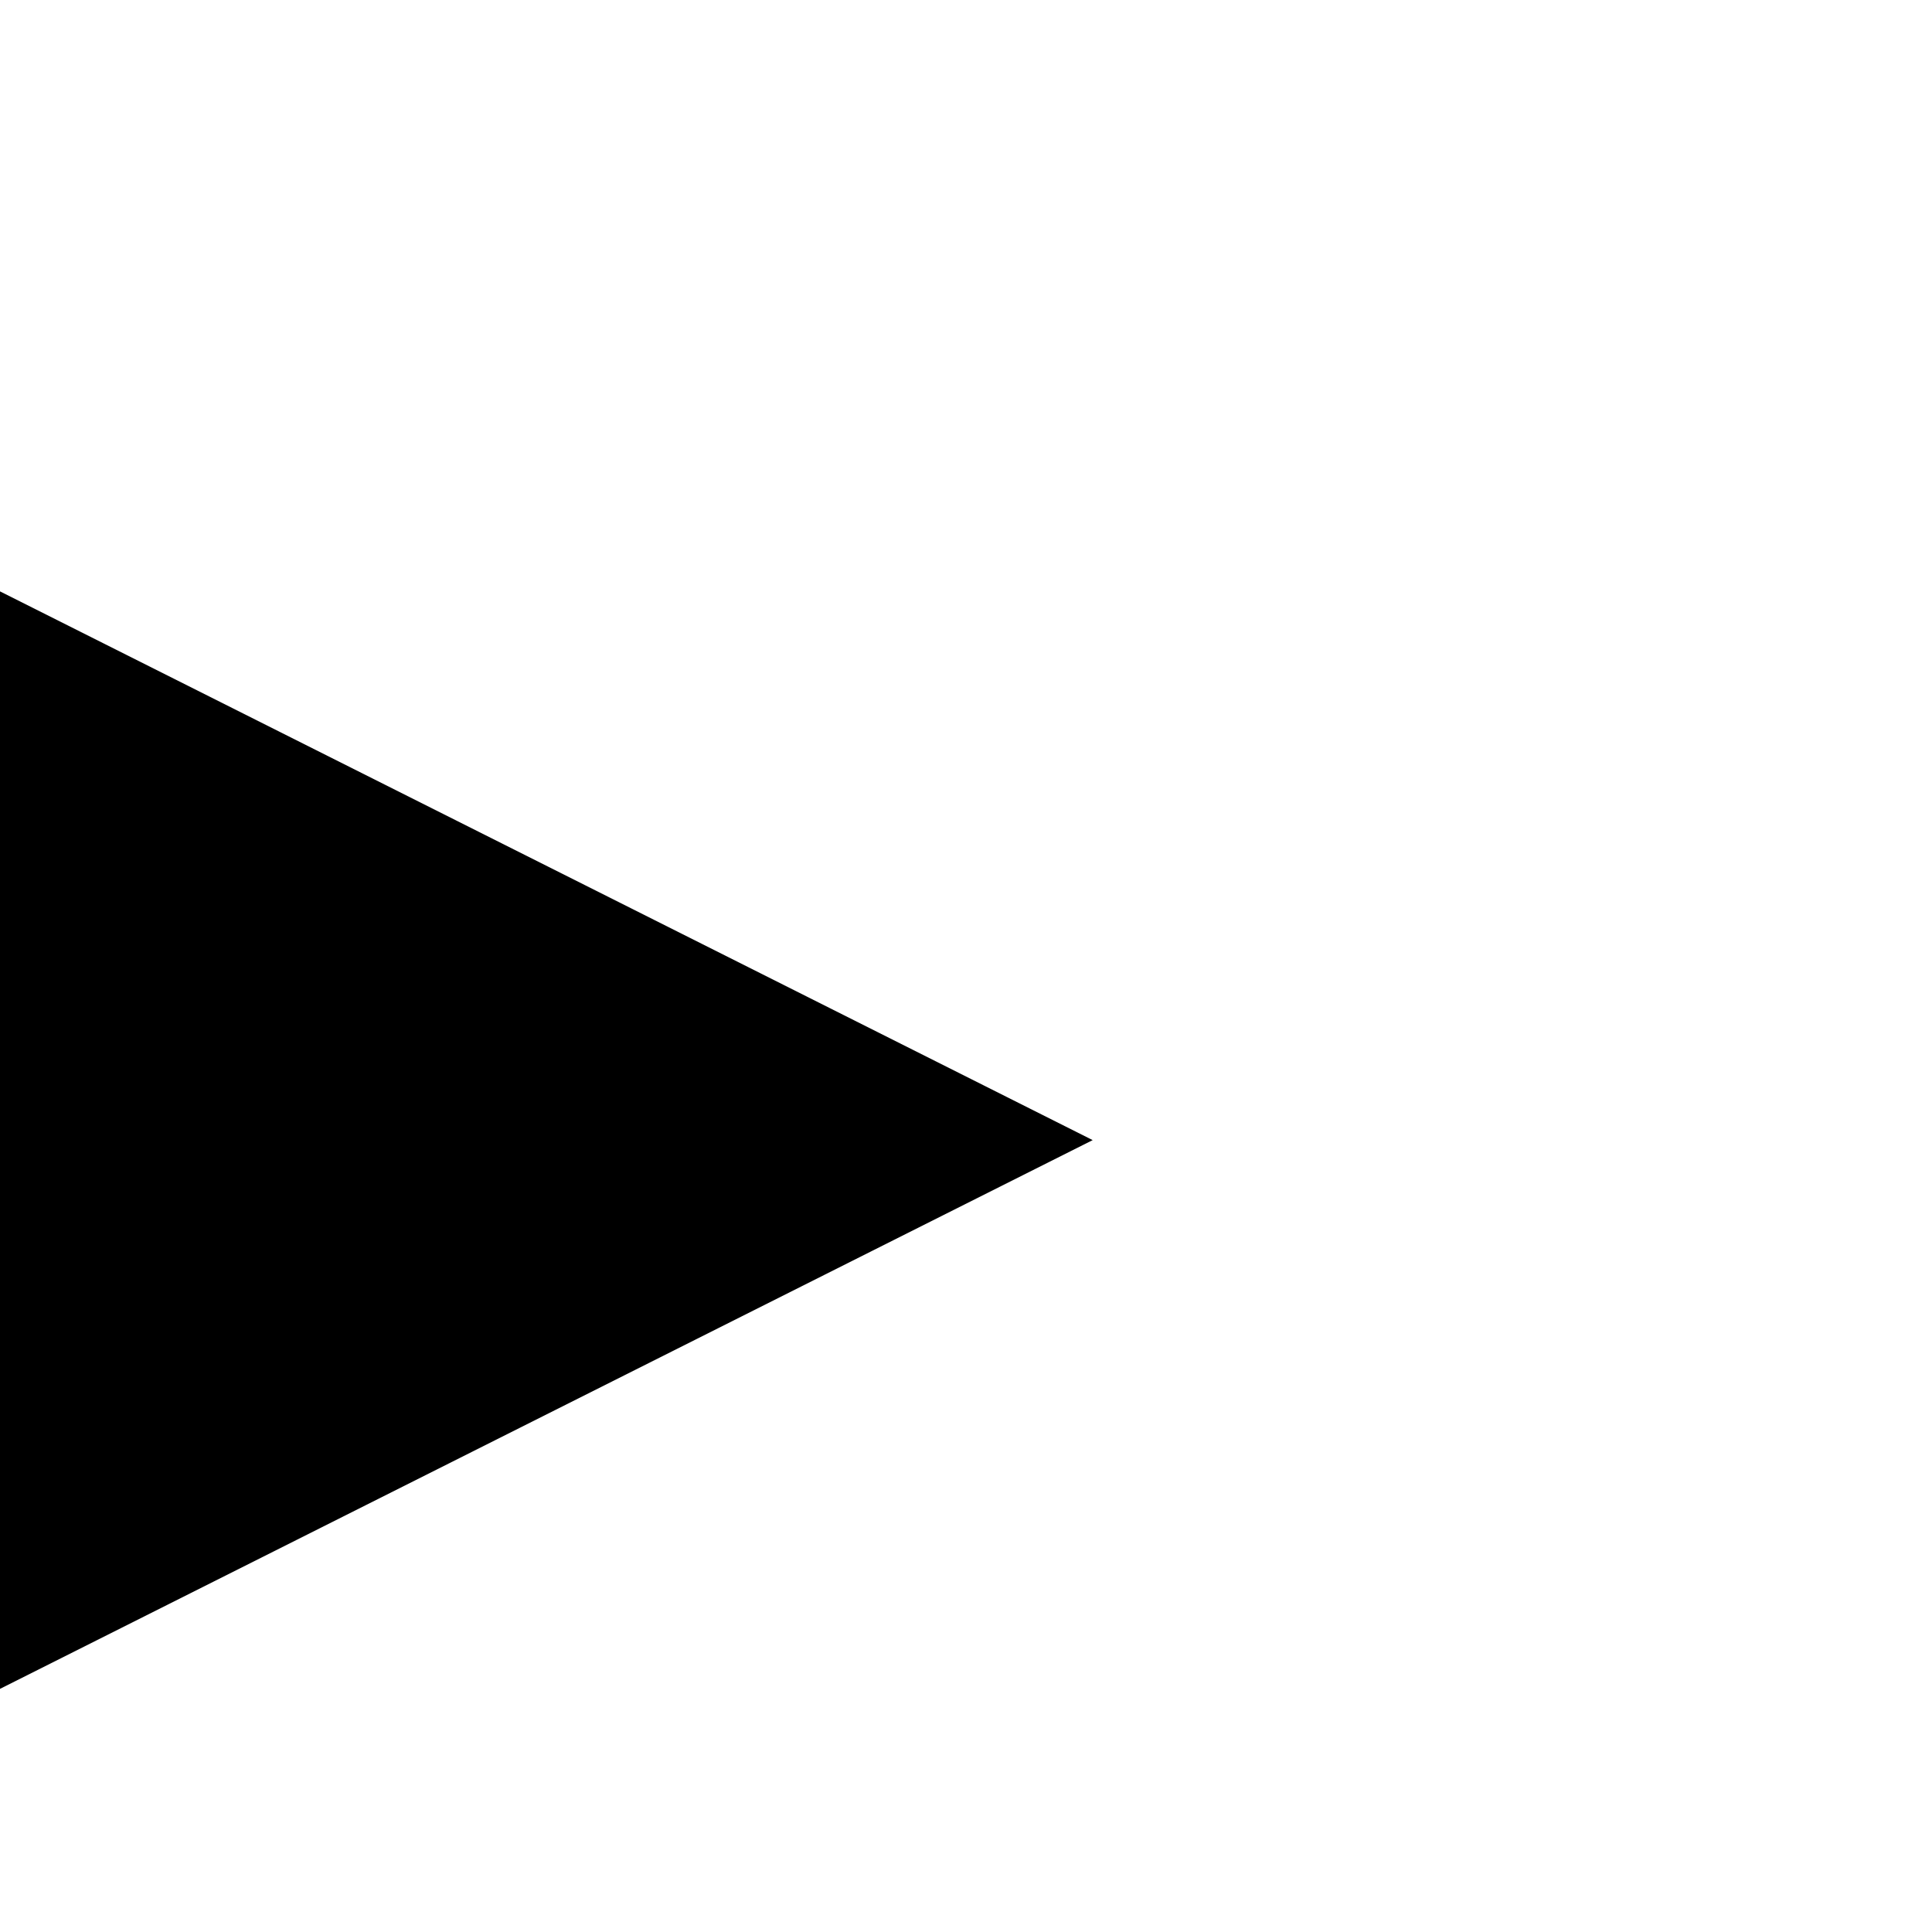
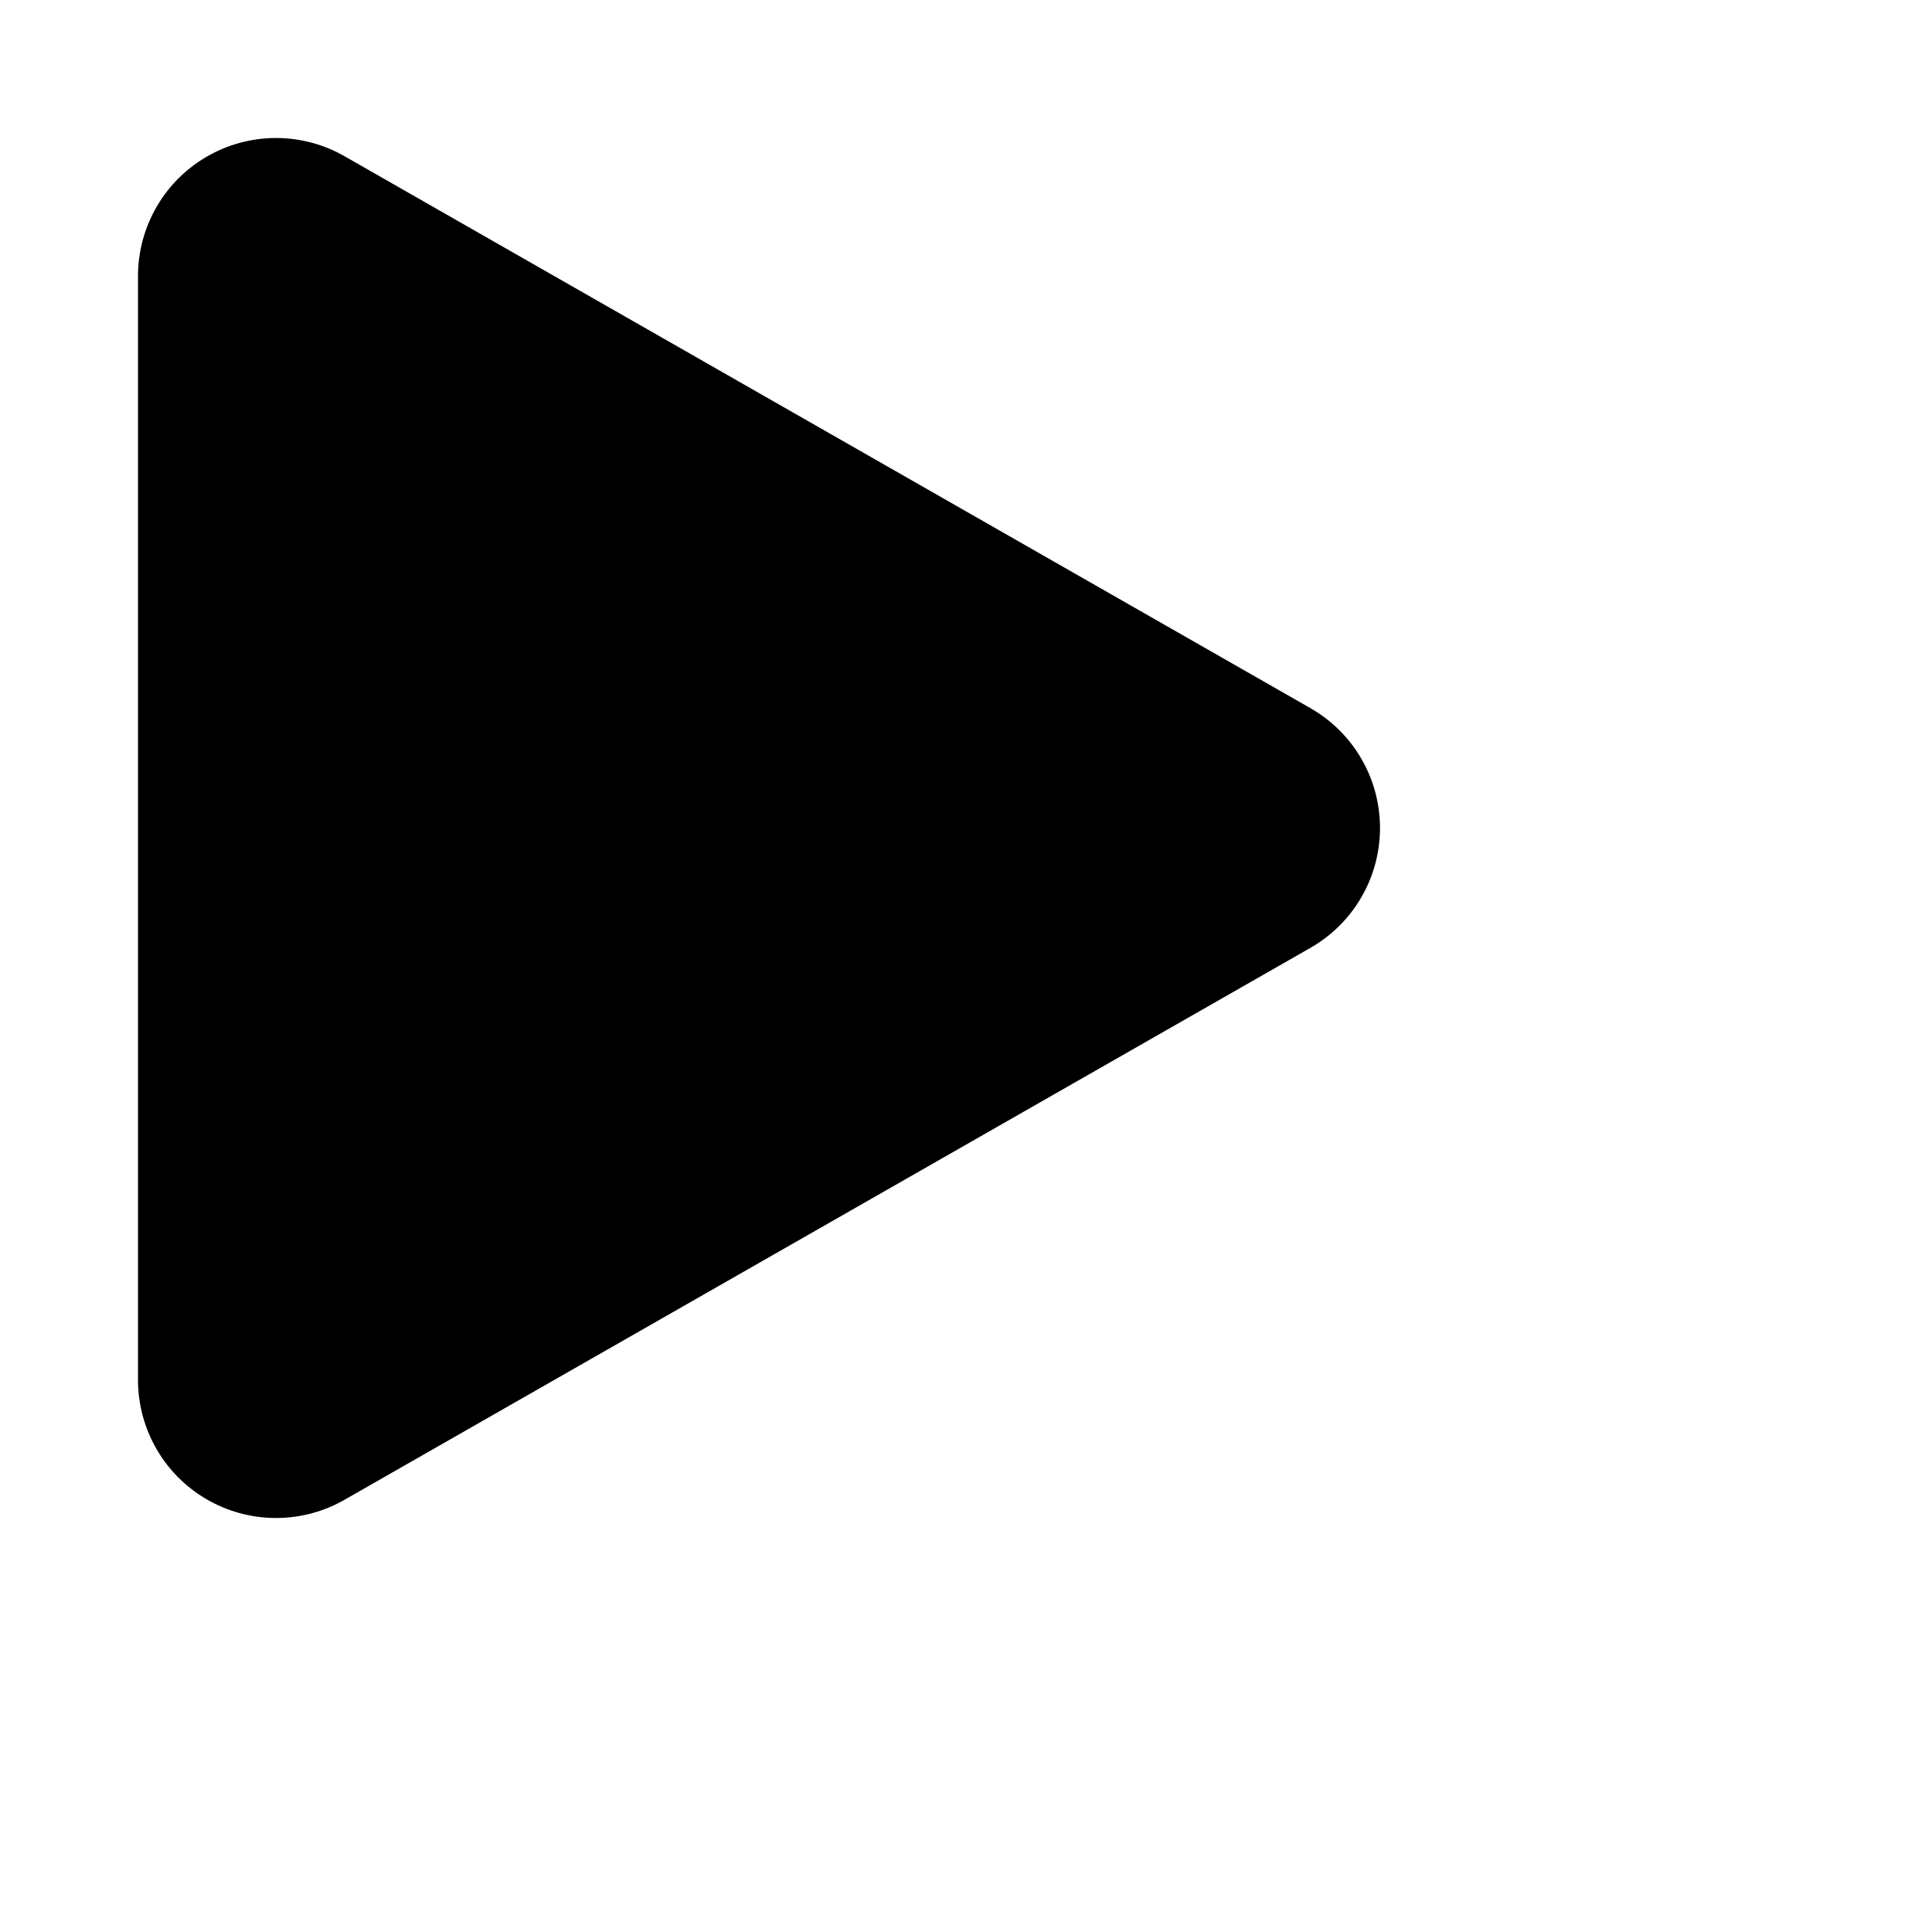
<svg xmlns="http://www.w3.org/2000/svg" width="14" height="14" viewBox="0 0 14 14">
-   <text y=".85em" font-size="14" x="-0.2em">▶️</text>
+   <polyline points="2,2 9,6 2,10 2,2" style="fill: currentColor; stroke: currentColor; stroke-width: 2; stroke-linecap: round; stroke-linejoin: round" />
</svg>
